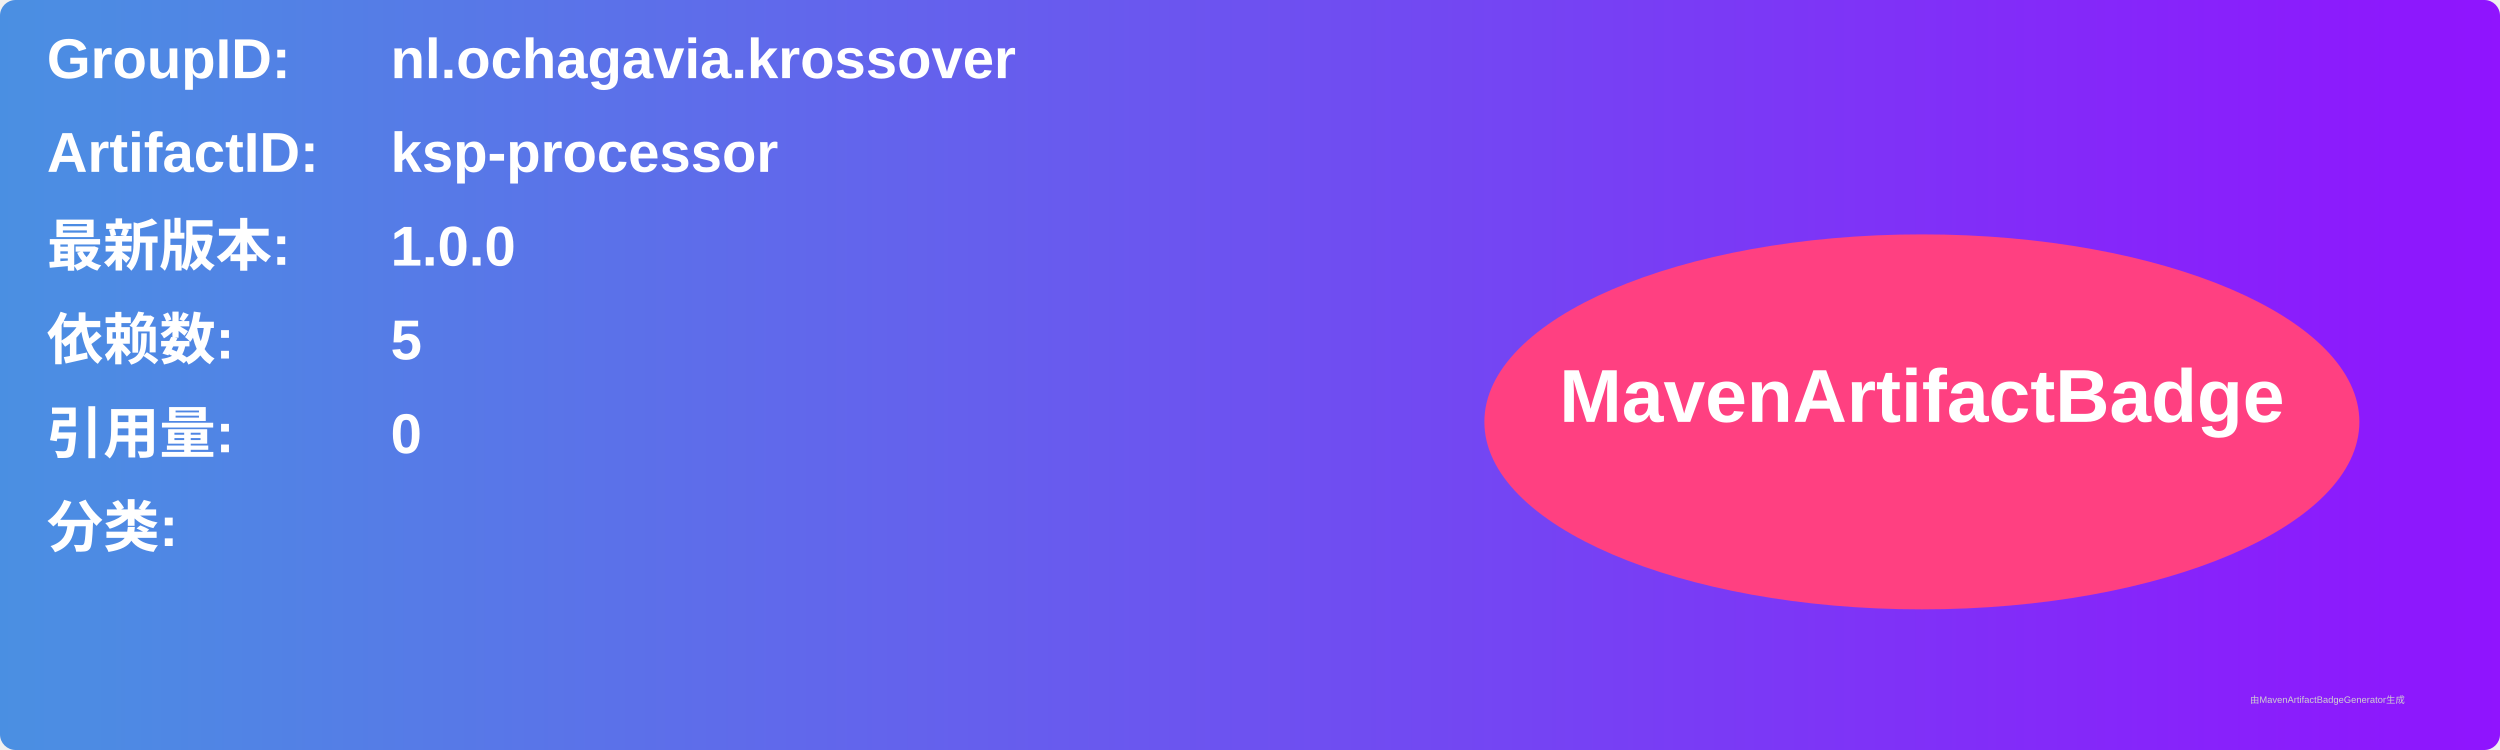
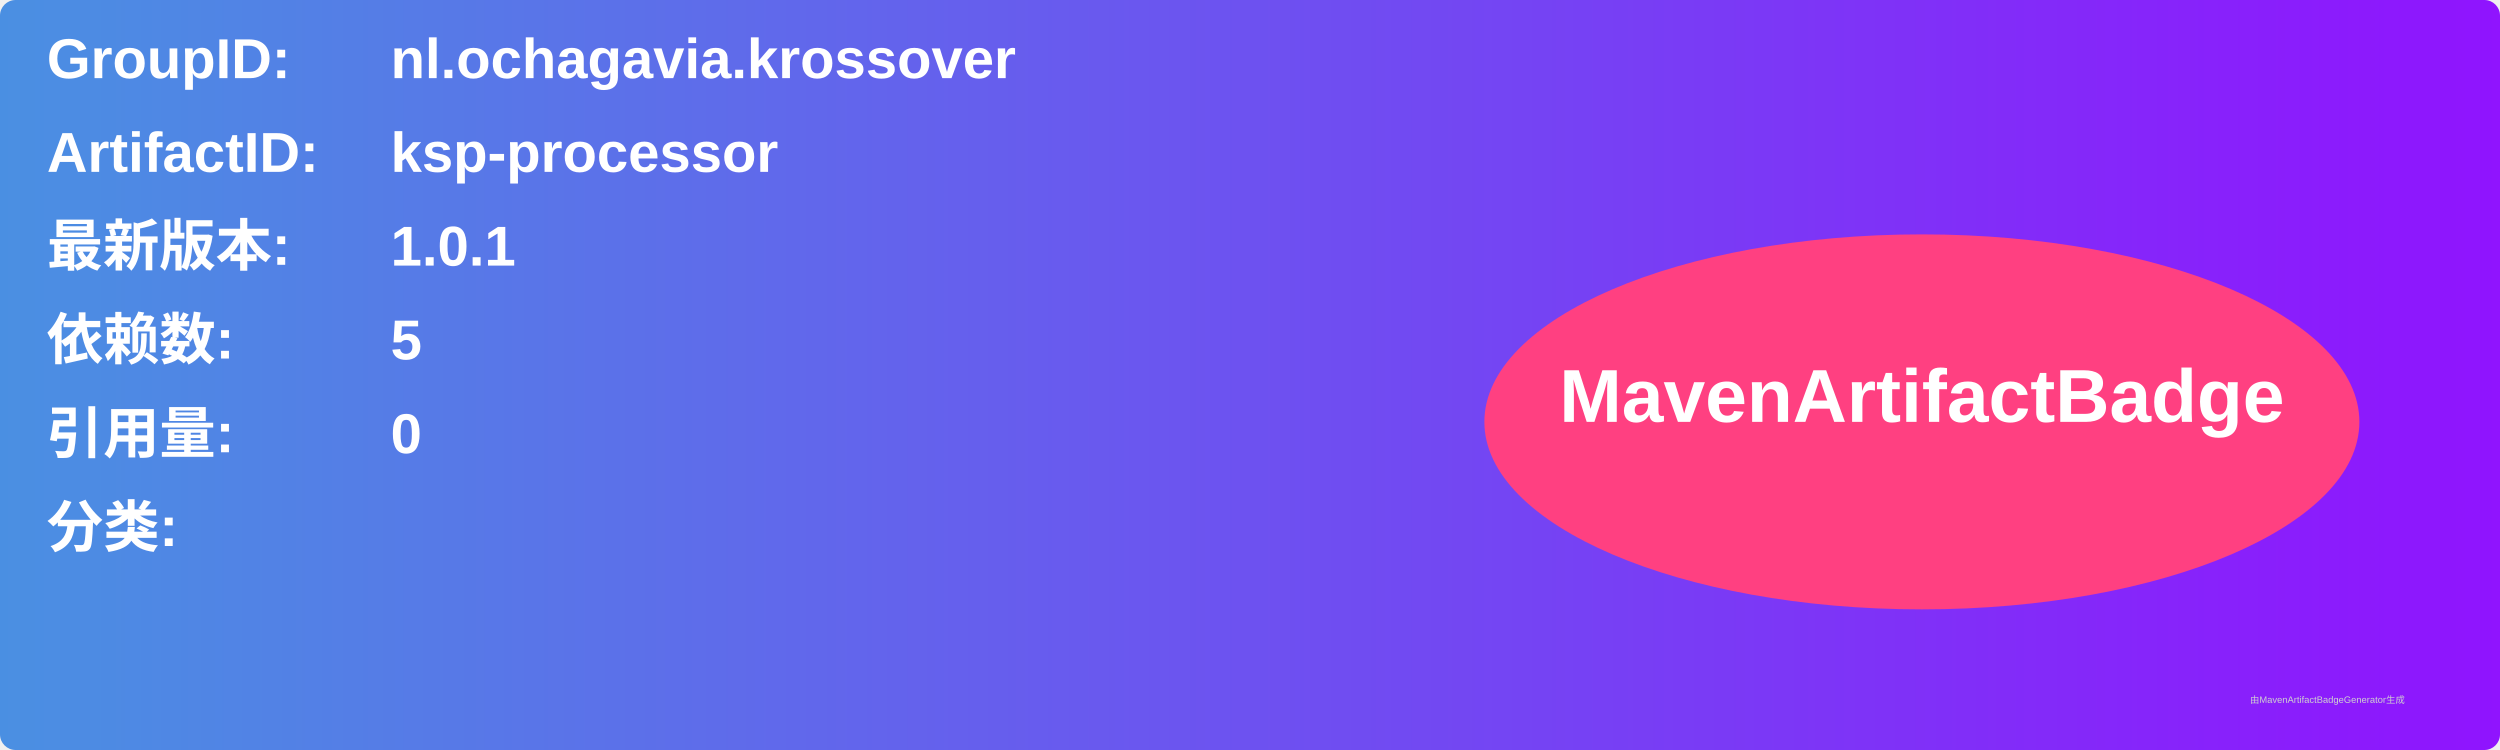
<svg xmlns="http://www.w3.org/2000/svg" width="800" height="240" viewBox="0 0 800 240">
  <linearGradient id="grad" x1="0%" y1="0%" x2="100%" y2="0%">
    <stop offset="0%" stop-color="#4a90e2" />
    <stop offset="100%" stop-color="#9013fe" />
  </linearGradient>
  <rect width="100%" height="100%" rx="5" ry="5" fill="url(#grad)" />
  <g transform="translate(15, 15)">
    <text x="0" y="10" font-family="Arial" font-size="18" fill="white" font-weight="bold" width="260">GroupID:</text>
    <text x="110" y="10" font-family="Arial" font-size="18" fill="white" font-weight="bold" width="460">nl.ochagavia.krossover</text>
    <text x="0" y="40" font-family="Arial" font-size="18" fill="white" font-weight="bold" width="260">ArtifactID:</text>
    <text x="110" y="40" font-family="Arial" font-size="18" fill="white" font-weight="bold" width="460">ksp-processor</text>
    <text x="0" y="70" font-family="Arial" font-size="18" fill="white" font-weight="bold">最新版本:</text>
    <text x="110" y="70" font-family="Arial" font-size="18" fill="white" font-weight="bold">
-       <tspan font-weight="bold">1.0.0</tspan>
+       <tspan font-weight="bold">1.0.1</tspan>
    </text>
    <text x="0" y="100" font-family="Arial" font-size="18" fill="white" font-weight="bold">依赖数: </text>
    <text x="110" y="100" font-family="Arial" font-size="18" fill="white">
      <tspan font-weight="bold">5</tspan>
    </text>
    <text x="0" y="130" font-family="Arial" font-size="18" fill="white" font-weight="bold">引用量: </text>
    <text x="110" y="130" font-family="Arial" font-size="18" fill="white">
      <tspan font-weight="bold">0</tspan>
    </text>
    <text x="0" y="160" font-family="Arial" font-size="18" fill="white" font-weight="bold">分类:</text>
    <text x="10" y="190" font-family="Arial" font-size="10" fill="white">
      <tspan font-weight="bold" />
    </text>
    <ellipse cx="600" cy="120" rx="140" ry="60" fill="#ff4081" />
    <text x="600" y="120" text-anchor="middle" font-family="Arial" font-size="24" fill="white" font-weight="bold">MavenArtifactBadge</text>
  </g>
  <text x="720" y="225" font-family="Arial" font-size="3" fill="#d0d0d0">由MavenArtifactBadgeGenerator生成</text>
</svg>
